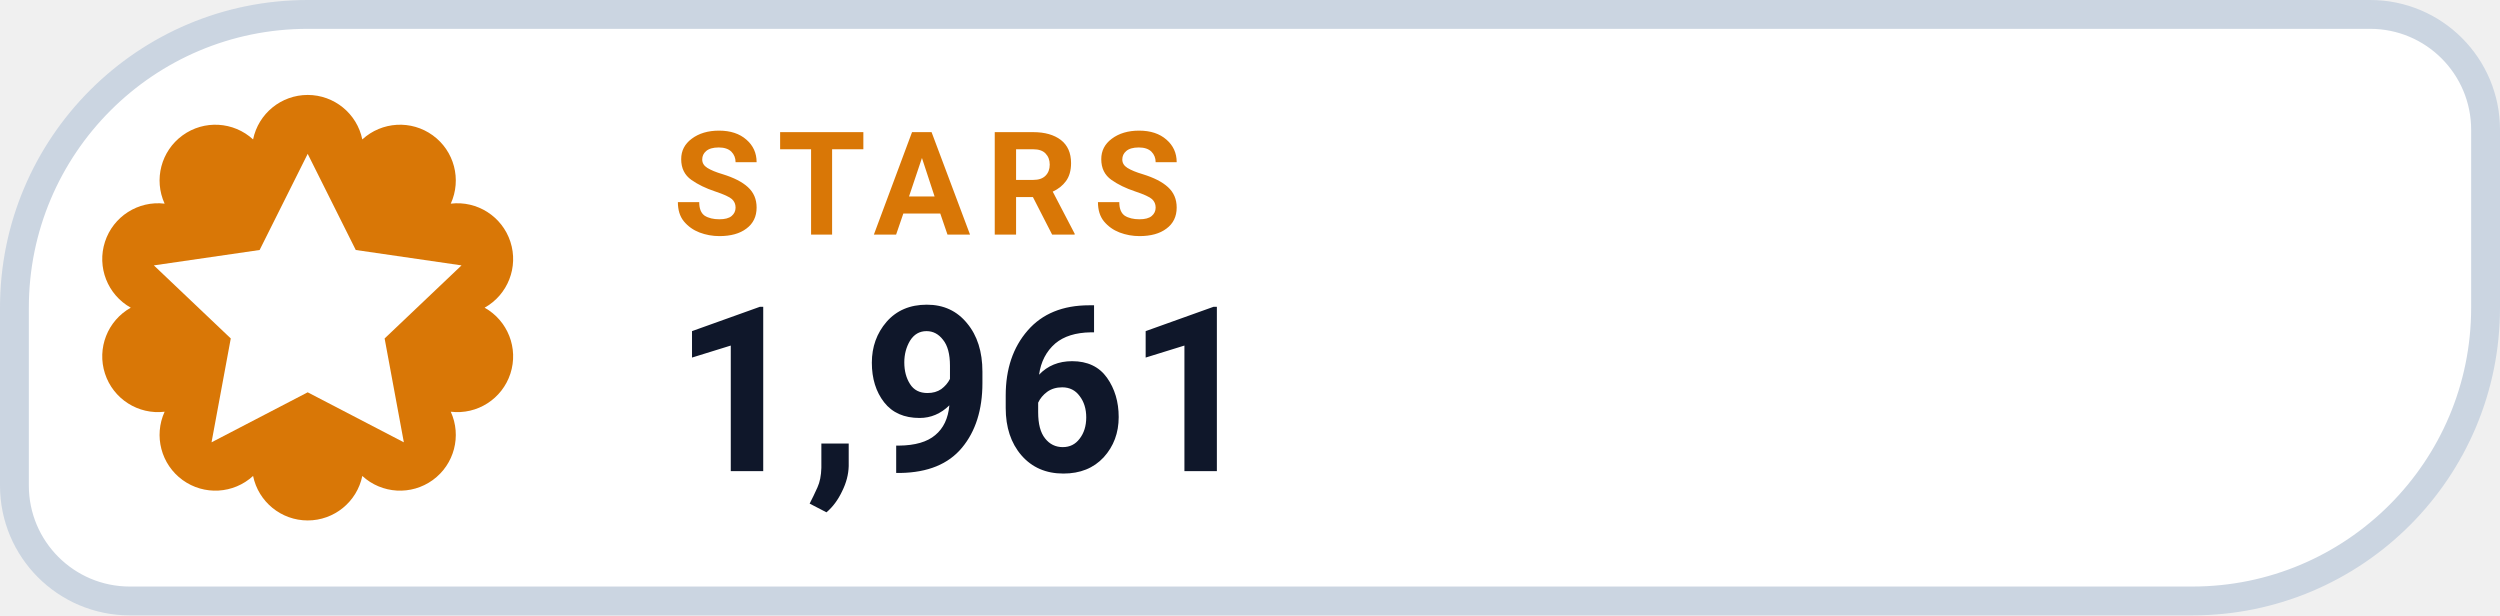
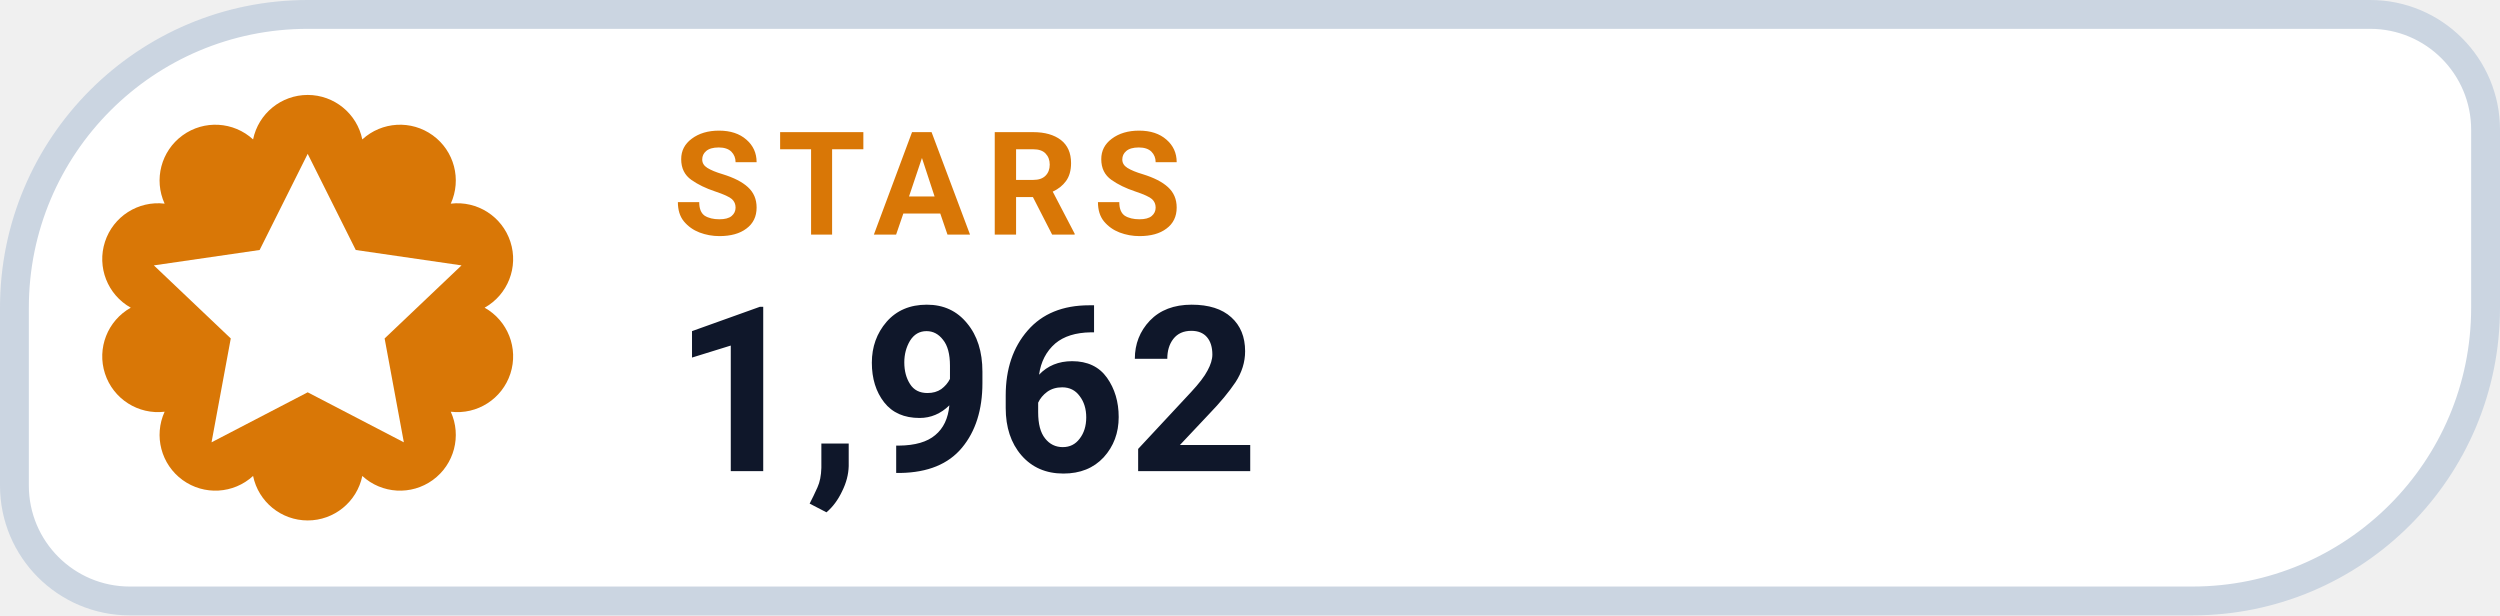
- <svg xmlns="http://www.w3.org/2000/svg" width="130" height="32" viewBox="0 0 130 32" role="img" aria-label="STARS 1,961">
+ <svg xmlns="http://www.w3.org/2000/svg" width="130" height="32" viewBox="0 0 130 32" role="img" aria-label="STARS 1,962">
  <path d="M 16.00 0.75 H 123.25 A 6.00 6.00 0 0 1 129.25 6.75 V 16.00 A 15.25 15.25 0 0 1 114.00 31.25 H 6.75 A 6.00 6.00 0 0 1 0.75 25.25 V 16.00 A 15.25 15.25 0 0 1 16.00 0.75 Z" fill="#FFFFFF" stroke="#CBD5E1" stroke-width="1.5" />
  <path d="M 13.16 7.25 A 2.90 2.90 0 0 1 18.84 7.25 A 2.90 2.90 0 0 1 23.44 10.59 A 2.90 2.90 0 0 1 25.20 16.00 A 2.90 2.90 0 0 1 23.44 21.41 A 2.90 2.90 0 0 1 18.84 24.75 A 2.90 2.90 0 0 1 13.16 24.75 A 2.90 2.90 0 0 1 8.56 21.41 A 2.90 2.90 0 0 1 6.80 16.00 A 2.90 2.90 0 0 1 8.56 10.59 A 2.90 2.90 0 0 1 13.16 7.25 Z" fill="#D97706" />
  <g transform="translate(16 16)" style="color:#FFFFFF;">
    <path d="M0 -8 l2.5 5 5.5 .8 -4 3.8 1 5.4 -5 -2.6 -5 2.6 1 -5.4 -4 -3.8 5.5 -.8 Z" fill="currentColor" />
  </g>
  <text x="35" y="12.2" fill="#D97706" font-family="-apple-system,BlinkMacSystemFont,'Segoe UI',Roboto,Helvetica,Arial,sans-serif" font-size="7.5" font-weight="700" letter-spacing=".8">STARS</text>
-   <text x="35" y="24.5" fill="#0F172A" font-family="-apple-system,BlinkMacSystemFont,'Segoe UI',Roboto,Helvetica,Arial,sans-serif" font-size="12" font-weight="750">1,961</text>
+   <text x="35" y="24.5" fill="#0F172A" font-family="-apple-system,BlinkMacSystemFont,'Segoe UI',Roboto,Helvetica,Arial,sans-serif" font-size="12" font-weight="750">1,962</text>
</svg>
